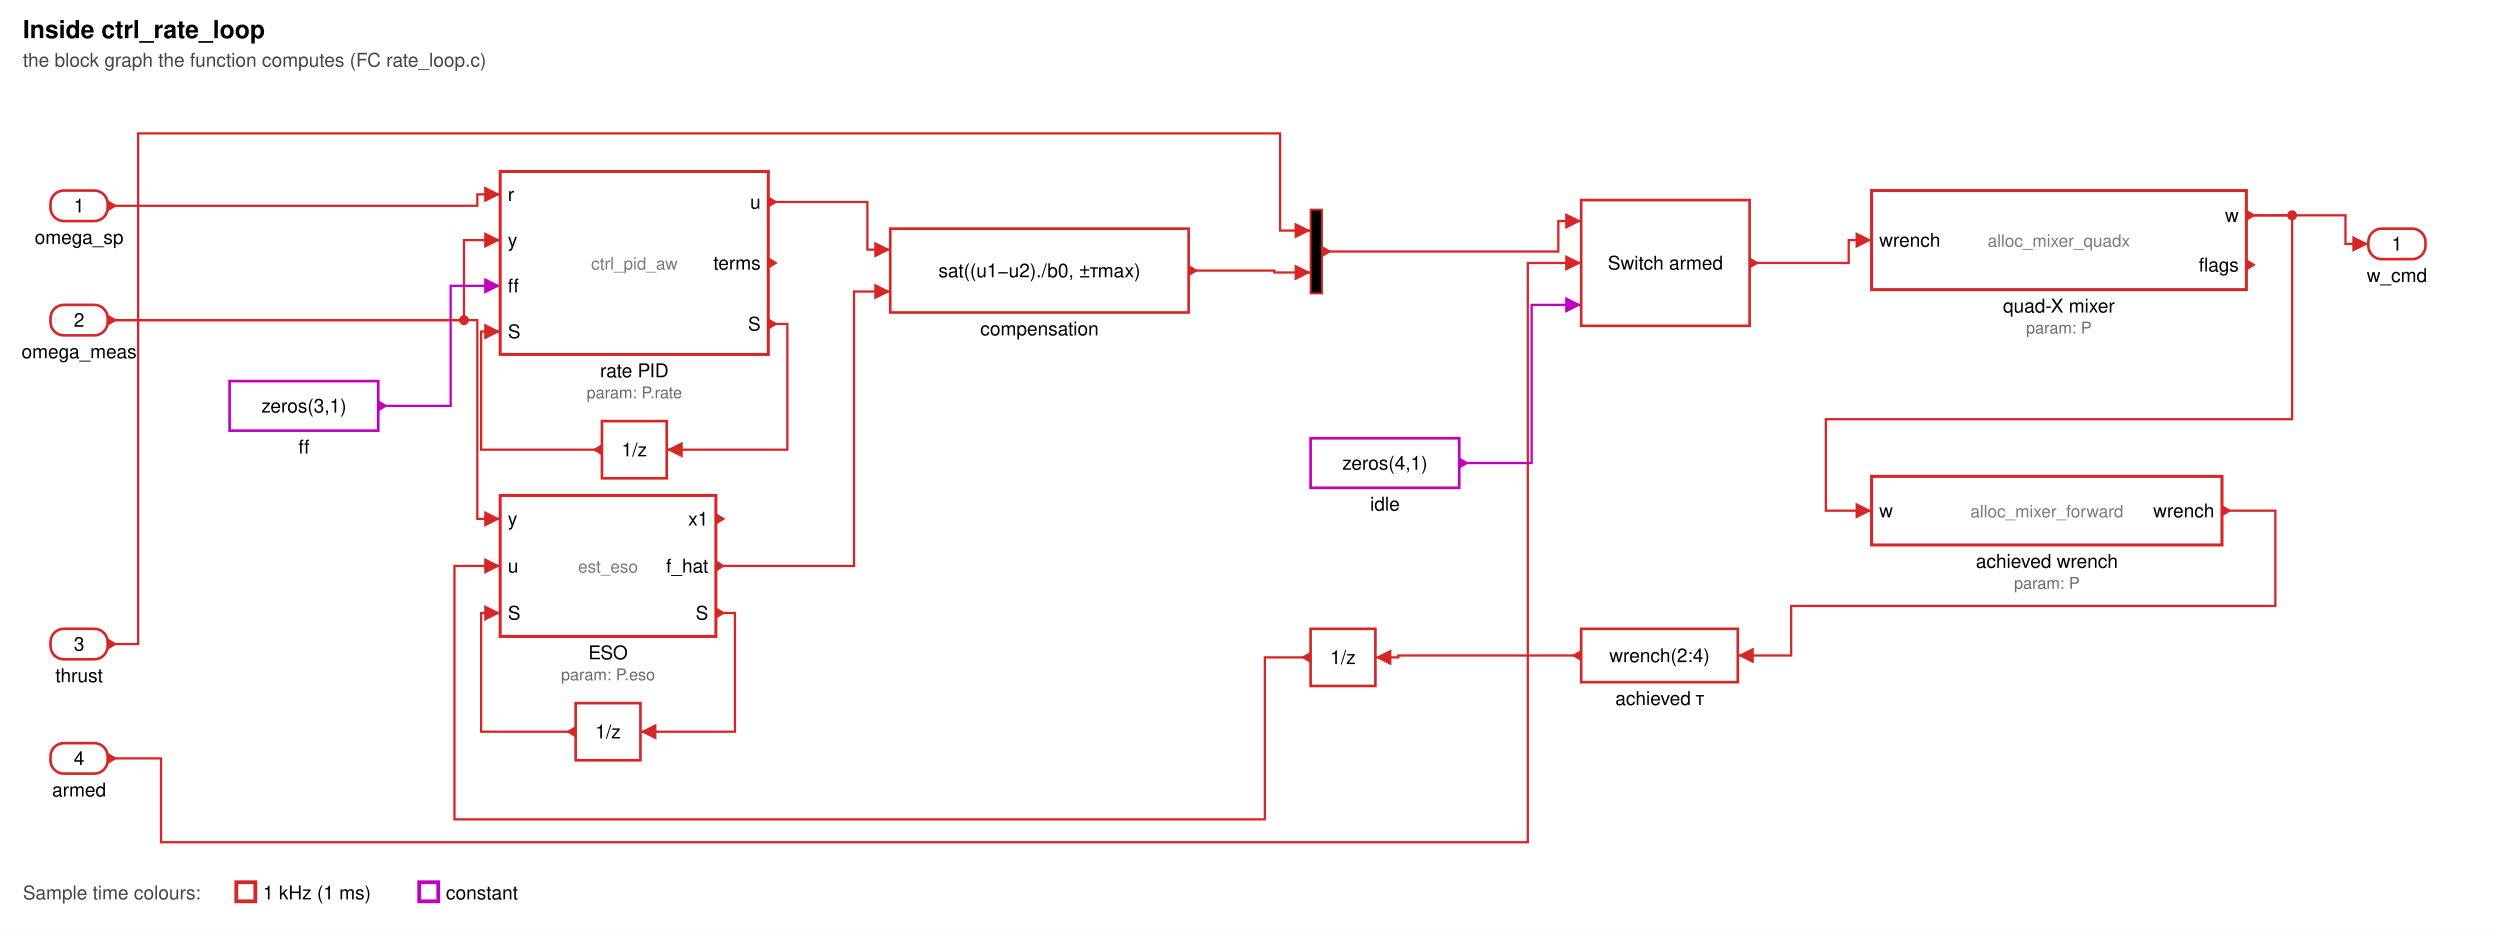
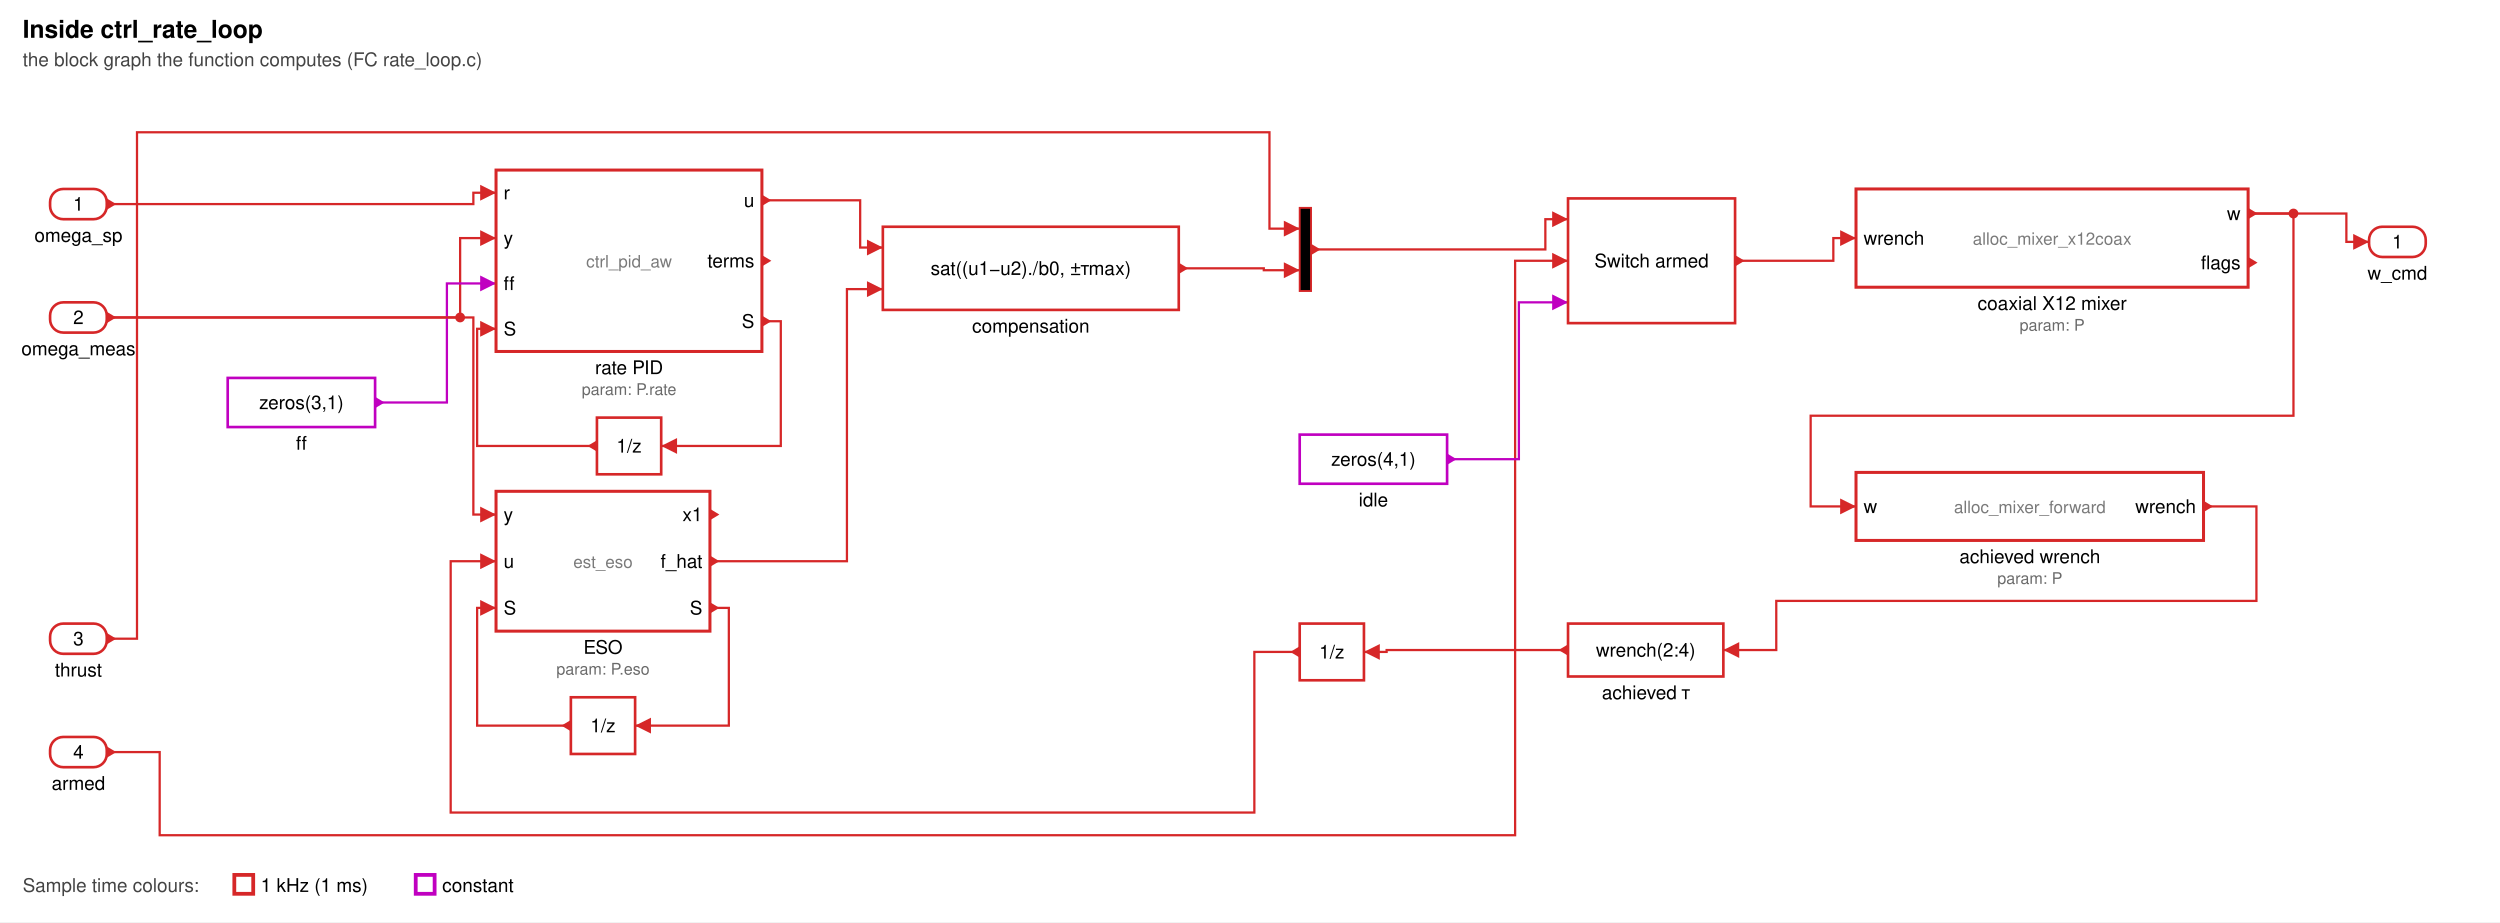
- <svg xmlns="http://www.w3.org/2000/svg" width="1312" height="488" viewBox="0 0 1312 488" font-family="Helvetica, Arial, sans-serif" font-size="10">
+ <svg xmlns="http://www.w3.org/2000/svg" width="1323" height="488" viewBox="0 0 1323 488" font-family="Helvetica, Arial, sans-serif" font-size="10">
  <defs>
    <marker id="a" viewBox="0 0 10 10" refX="10" refY="5" markerWidth="7" markerHeight="7" orient="auto-start-reverse">
      <path d="M0,0 L10,5 L0,10 z" fill="context-stroke" />
    </marker>
  </defs>
  <rect width="100%" height="100%" fill="#ffffff" />
  <text x="12" y="20" font-size="13" font-weight="bold">Inside ctrl_rate_loop</text>
  <text x="12" y="35" fill="#444">the block graph the function computes (FC rate_loop.c)</text>
  <path d="M403.2,170.0 L413.2,170.0 L413.2,236.0 L349.9,236.0" fill="none" stroke="#d62728" stroke-width="1.2" marker-end="url(#a)" />
  <path d="M315.9,236.0 L252.5,236.0 L252.5,174.0 L262.5,174.0" fill="none" stroke="#d62728" stroke-width="1.2" marker-end="url(#a)" />
  <path d="M375.7,321.7 L385.7,321.7 L385.7,384.0 L336.1,384.0" fill="none" stroke="#d62728" stroke-width="1.2" marker-end="url(#a)" />
  <path d="M302.1,384.0 L252.5,384.0 L252.5,321.7 L262.5,321.7" fill="none" stroke="#d62728" stroke-width="1.2" marker-end="url(#a)" />
  <path d="M56.5,108.0 L250.5,108.0 L250.5,102.0 L262.5,102.0" fill="none" stroke="#d62728" stroke-width="1.2" marker-end="url(#a)" />
  <path d="M56.5,168.0 L243.5,168.0 L243.5,126.0 L262.5,126.0" fill="none" stroke="#d62728" stroke-width="1.2" marker-end="url(#a)" />
  <path d="M198.5,213.0 L236.5,213.0 L236.5,150.0 L262.5,150.0" fill="none" stroke="#c000c0" stroke-width="1.2" marker-end="url(#a)" />
  <path d="M56.5,168.0 L250.5,168.0 L250.5,272.3 L262.5,272.3" fill="none" stroke="#d62728" stroke-width="1.2" marker-end="url(#a)" />
  <path d="M687.8,345.0 L663.8,345.0 L663.8,430.0 L238.5,430.0 L238.5,297.0 L262.5,297.0" fill="none" stroke="#d62728" stroke-width="1.2" marker-end="url(#a)" />
  <path d="M403.2,106.0 L455.2,106.0 L455.2,131.0 L467.2,131.0" fill="none" stroke="#d62728" stroke-width="1.2" marker-end="url(#a)" />
  <path d="M375.7,297.0 L448.2,297.0 L448.2,153.0 L467.2,153.0" fill="none" stroke="#d62728" stroke-width="1.2" marker-end="url(#a)" />
  <path d="M56.5,338.0 L72.5,338.0 L72.5,70.0 L671.8,70.0 L671.8,121.0 L687.8,121.0" fill="none" stroke="#d62728" stroke-width="1.2" marker-end="url(#a)" />
  <path d="M623.8,142.0 L668.8,142.0 L668.8,143.0 L687.8,143.0" fill="none" stroke="#d62728" stroke-width="1.2" marker-end="url(#a)" />
  <path d="M693.8,132.0 L817.8,132.0 L817.8,116.0 L829.8,116.0" fill="none" stroke="#d62728" stroke-width="1.2" marker-end="url(#a)" />
  <path d="M56.5,398.0 L84.5,398.0 L84.5,442.0 L801.8,442.0 L801.8,138.0 L829.8,138.0" fill="none" stroke="#d62728" stroke-width="1.2" marker-end="url(#a)" />
  <path d="M765.8,243.0 L803.8,243.0 L803.8,160.0 L829.8,160.0" fill="none" stroke="#c000c0" stroke-width="1.2" marker-end="url(#a)" />
  <path d="M918.2,138.0 L970.2,138.0 L970.2,126.0 L982.2,126.0" fill="none" stroke="#d62728" stroke-width="1.2" marker-end="url(#a)" />
-   <path d="M1178.9,113.0 L1230.9,113.0 L1230.9,128.0 L1242.9,128.0" fill="none" stroke="#d62728" stroke-width="1.2" marker-end="url(#a)" />
-   <path d="M1178.9,113.0 L1202.9,113.0 L1202.9,220.0 L958.2,220.0 L958.2,268.0 L982.2,268.0" fill="none" stroke="#d62728" stroke-width="1.2" marker-end="url(#a)" />
+   <path d="M1189.7,113.0 L1241.7,113.0 L1241.7,128.0 L1253.7,128.0" fill="none" stroke="#d62728" stroke-width="1.2" marker-end="url(#a)" />
+   <path d="M1189.7,113.0 L1213.7,113.0 L1213.7,220.0 L958.2,220.0 L958.2,268.0 L982.2,268.0" fill="none" stroke="#d62728" stroke-width="1.2" marker-end="url(#a)" />
  <path d="M1166.1,268.0 L1194.1,268.0 L1194.1,318.0 L940.0,318.0 L940.0,344.0 L912.0,344.0" fill="none" stroke="#d62728" stroke-width="1.2" marker-end="url(#a)" />
  <path d="M829.8,344.0 L733.8,344.0 L733.8,345.0 L721.8,345.0" fill="none" stroke="#d62728" stroke-width="1.2" marker-end="url(#a)" />
  <circle cx="243.5" cy="168.0" r="2.6" fill="#d62728" />
-   <circle cx="1202.9" cy="113.0" r="2.6" fill="#d62728" />
+   <circle cx="1213.7" cy="113.0" r="2.6" fill="#d62728" />
  <rect x="26.5" y="100.0" width="30.0" height="16.0" rx="7" fill="#fff" stroke="#d62728" stroke-width="1.4" />
  <text x="41.5" y="111.5" text-anchor="middle">1</text>
  <path d="M56.5,105.0 L61.5,108.0 L56.5,111.0 z" fill="#d62728" />
  <text x="41.5" y="128.0" text-anchor="middle">omega_sp</text>
  <rect x="26.5" y="160.0" width="30.0" height="16.0" rx="7" fill="#fff" stroke="#d62728" stroke-width="1.4" />
  <text x="41.5" y="171.5" text-anchor="middle">2</text>
  <path d="M56.5,165.0 L61.5,168.0 L56.5,171.0 z" fill="#d62728" />
  <text x="41.5" y="188.0" text-anchor="middle">omega_meas</text>
  <rect x="26.5" y="330.0" width="30.0" height="16.0" rx="7" fill="#fff" stroke="#d62728" stroke-width="1.4" />
  <text x="41.5" y="341.5" text-anchor="middle">3</text>
  <path d="M56.5,335.0 L61.5,338.0 L56.5,341.0 z" fill="#d62728" />
  <text x="41.5" y="358.0" text-anchor="middle">thrust</text>
  <rect x="26.5" y="390.0" width="30.0" height="16.0" rx="7" fill="#fff" stroke="#d62728" stroke-width="1.4" />
  <text x="41.5" y="401.5" text-anchor="middle">4</text>
  <path d="M56.5,395.0 L61.5,398.0 L56.5,401.0 z" fill="#d62728" />
  <text x="41.5" y="418.0" text-anchor="middle">armed</text>
-   <rect x="1242.9" y="120.0" width="30.0" height="16.0" rx="7" fill="#fff" stroke="#d62728" stroke-width="1.4" />
-   <text x="1257.9" y="131.5" text-anchor="middle">1</text>
-   <text x="1257.9" y="148.0" text-anchor="middle">w_cmd</text>
+   <rect x="1253.7" y="120.0" width="30.0" height="16.0" rx="7" fill="#fff" stroke="#d62728" stroke-width="1.4" />
+   <text x="1268.7" y="131.5" text-anchor="middle">1</text>
+   <text x="1268.7" y="148.0" text-anchor="middle">w_cmd</text>
  <rect x="120.5" y="200.0" width="78.0" height="26.0" fill="#fff" stroke="#c000c0" stroke-width="1.4" />
  <text x="159.5" y="216.5" text-anchor="middle">zeros(3,1)</text>
  <path d="M198.5,210.0 L203.5,213.0 L198.5,216.0 z" fill="#c000c0" />
  <text x="159.5" y="238.0" text-anchor="middle">ff</text>
  <rect x="262.5" y="90.0" width="140.7" height="96.0" fill="#fff" stroke="#d62728" stroke-width="1.6" />
  <text x="332.9" y="141.5" text-anchor="middle" fill="#7a7a7a" font-size="9">ctrl_pid_aw</text>
  <text x="266.5" y="105.5" text-anchor="start">r</text>
  <text x="266.5" y="129.5" text-anchor="start">y</text>
  <text x="266.5" y="153.5" text-anchor="start">ff</text>
  <text x="266.5" y="177.5" text-anchor="start">S</text>
  <text x="399.2" y="109.5" text-anchor="end">u</text>
  <text x="399.2" y="141.5" text-anchor="end">terms</text>
  <text x="399.2" y="173.5" text-anchor="end">S</text>
  <path d="M403.2,103.0 L408.2,106.0 L403.2,109.0 z" fill="#d62728" />
  <path d="M403.2,135.0 L408.2,138.0 L403.2,141.0 z" fill="#d62728" />
  <path d="M403.2,167.0 L408.2,170.0 L403.2,173.0 z" fill="#d62728" />
  <text x="332.9" y="198.0" text-anchor="middle">rate PID</text>
  <text x="332.9" y="209.0" text-anchor="middle" fill="#6a6a6a" font-size="8.5">param: P.rate</text>
  <rect x="315.9" y="221.0" width="34.0" height="30.0" fill="#fff" stroke="#d62728" stroke-width="1.4" />
  <text x="332.9" y="239.5" text-anchor="middle">1/z</text>
  <path d="M315.9,233.0 L310.9,236.0 L315.9,239.0 z" fill="#d62728" />
  <rect x="262.5" y="260.0" width="113.2" height="74.0" fill="#fff" stroke="#d62728" stroke-width="1.6" />
  <text x="319.1" y="300.5" text-anchor="middle" fill="#7a7a7a" font-size="9">est_eso</text>
  <text x="266.5" y="275.8" text-anchor="start">y</text>
  <text x="266.5" y="300.5" text-anchor="start">u</text>
  <text x="266.5" y="325.2" text-anchor="start">S</text>
  <text x="371.7" y="275.8" text-anchor="end">x1</text>
  <text x="371.7" y="300.5" text-anchor="end">f_hat</text>
  <text x="371.7" y="325.2" text-anchor="end">S</text>
  <path d="M375.7,269.3 L380.7,272.3 L375.7,275.3 z" fill="#d62728" />
  <path d="M375.7,294.0 L380.7,297.0 L375.7,300.0 z" fill="#d62728" />
  <path d="M375.7,318.7 L380.7,321.7 L375.7,324.7 z" fill="#d62728" />
  <text x="319.1" y="346.0" text-anchor="middle">ESO</text>
  <text x="319.1" y="357.0" text-anchor="middle" fill="#6a6a6a" font-size="8.5">param: P.eso</text>
  <rect x="302.1" y="369.0" width="34.0" height="30.0" fill="#fff" stroke="#d62728" stroke-width="1.4" />
  <text x="319.1" y="387.5" text-anchor="middle">1/z</text>
  <path d="M302.1,381.0 L297.1,384.0 L302.1,387.0 z" fill="#d62728" />
  <rect x="467.2" y="120.0" width="156.6" height="44.0" fill="#fff" stroke="#d62728" stroke-width="1.4" />
  <text x="545.5" y="145.5" text-anchor="middle">sat((u1−u2)./b0, ±τmax)</text>
  <path d="M623.8,139.0 L628.8,142.0 L623.8,145.0 z" fill="#d62728" />
  <text x="545.5" y="176.0" text-anchor="middle">compensation</text>
  <rect x="687.8" y="110.0" width="6.0" height="44.0" fill="#000" stroke="#d62728" />
  <path d="M693.8,129.0 L698.8,132.0 L693.8,135.0 z" fill="#d62728" />
  <rect x="687.8" y="230.0" width="78.0" height="26.0" fill="#fff" stroke="#c000c0" stroke-width="1.4" />
  <text x="726.8" y="246.5" text-anchor="middle">zeros(4,1)</text>
  <path d="M765.8,240.0 L770.8,243.0 L765.8,246.0 z" fill="#c000c0" />
  <text x="726.8" y="268.0" text-anchor="middle">idle</text>
  <rect x="829.8" y="105.0" width="88.4" height="66.0" fill="#fff" stroke="#d62728" stroke-width="1.4" />
  <text x="874.0" y="141.5" text-anchor="middle">Switch armed</text>
  <path d="M918.2,135.0 L923.2,138.0 L918.2,141.0 z" fill="#d62728" />
-   <rect x="982.2" y="100.0" width="196.7" height="52.0" fill="#fff" stroke="#d62728" stroke-width="1.6" />
-   <text x="1080.5" y="129.5" text-anchor="middle" fill="#7a7a7a" font-size="9">alloc_mixer_quadx</text>
+   <rect x="982.2" y="100.0" width="207.5" height="52.0" fill="#fff" stroke="#d62728" stroke-width="1.6" />
+   <text x="1086.0" y="129.5" text-anchor="middle" fill="#7a7a7a" font-size="9">alloc_mixer_x12coax</text>
  <text x="986.2" y="129.5" text-anchor="start">wrench</text>
-   <text x="1174.9" y="116.5" text-anchor="end">w</text>
-   <text x="1174.9" y="142.5" text-anchor="end">flags</text>
-   <path d="M1178.9,110.0 L1183.9,113.0 L1178.9,116.0 z" fill="#d62728" />
-   <path d="M1178.9,136.0 L1183.9,139.0 L1178.9,142.0 z" fill="#d62728" />
-   <text x="1080.5" y="164.0" text-anchor="middle">quad-X mixer</text>
-   <text x="1080.5" y="175.0" text-anchor="middle" fill="#6a6a6a" font-size="8.5">param: P</text>
+   <text x="1185.7" y="116.5" text-anchor="end">w</text>
+   <text x="1185.7" y="142.5" text-anchor="end">flags</text>
+   <path d="M1189.7,110.0 L1194.7,113.0 L1189.7,116.0 z" fill="#d62728" />
+   <path d="M1189.7,136.0 L1194.7,139.0 L1189.7,142.0 z" fill="#d62728" />
+   <text x="1086.0" y="164.0" text-anchor="middle">coaxial X12 mixer</text>
+   <text x="1086.0" y="175.0" text-anchor="middle" fill="#6a6a6a" font-size="8.5">param: P</text>
  <rect x="982.2" y="250.0" width="183.9" height="36.0" fill="#fff" stroke="#d62728" stroke-width="1.6" />
  <text x="1074.2" y="271.5" text-anchor="middle" fill="#7a7a7a" font-size="9">alloc_mixer_forward</text>
  <text x="986.2" y="271.5" text-anchor="start">w</text>
  <text x="1162.1" y="271.5" text-anchor="end">wrench</text>
  <path d="M1166.1,265.0 L1171.1,268.0 L1166.1,271.0 z" fill="#d62728" />
  <text x="1074.2" y="298.0" text-anchor="middle">achieved wrench</text>
  <text x="1074.2" y="309.0" text-anchor="middle" fill="#6a6a6a" font-size="8.5">param: P</text>
  <rect x="829.8" y="330.0" width="82.2" height="28.0" fill="#fff" stroke="#d62728" stroke-width="1.4" />
  <text x="870.9" y="347.5" text-anchor="middle">wrench(2:4)</text>
  <path d="M829.8,341.0 L824.8,344.0 L829.8,347.0 z" fill="#d62728" />
  <text x="870.9" y="370.0" text-anchor="middle">achieved τ</text>
  <rect x="687.8" y="330.0" width="34.0" height="30.0" fill="#fff" stroke="#d62728" stroke-width="1.4" />
  <text x="704.8" y="348.5" text-anchor="middle">1/z</text>
  <path d="M687.8,342.0 L682.8,345.0 L687.8,348.0 z" fill="#d62728" />
  <text x="12" y="472" fill="#444">Sample time colours:</text>
  <rect x="124" y="463" width="10" height="10" fill="none" stroke="#d62728" stroke-width="2" />
  <text x="138" y="472">1 kHz (1 ms)</text>
  <rect x="220" y="463" width="10" height="10" fill="none" stroke="#c000c0" stroke-width="2" />
  <text x="234" y="472">constant</text>
</svg>
